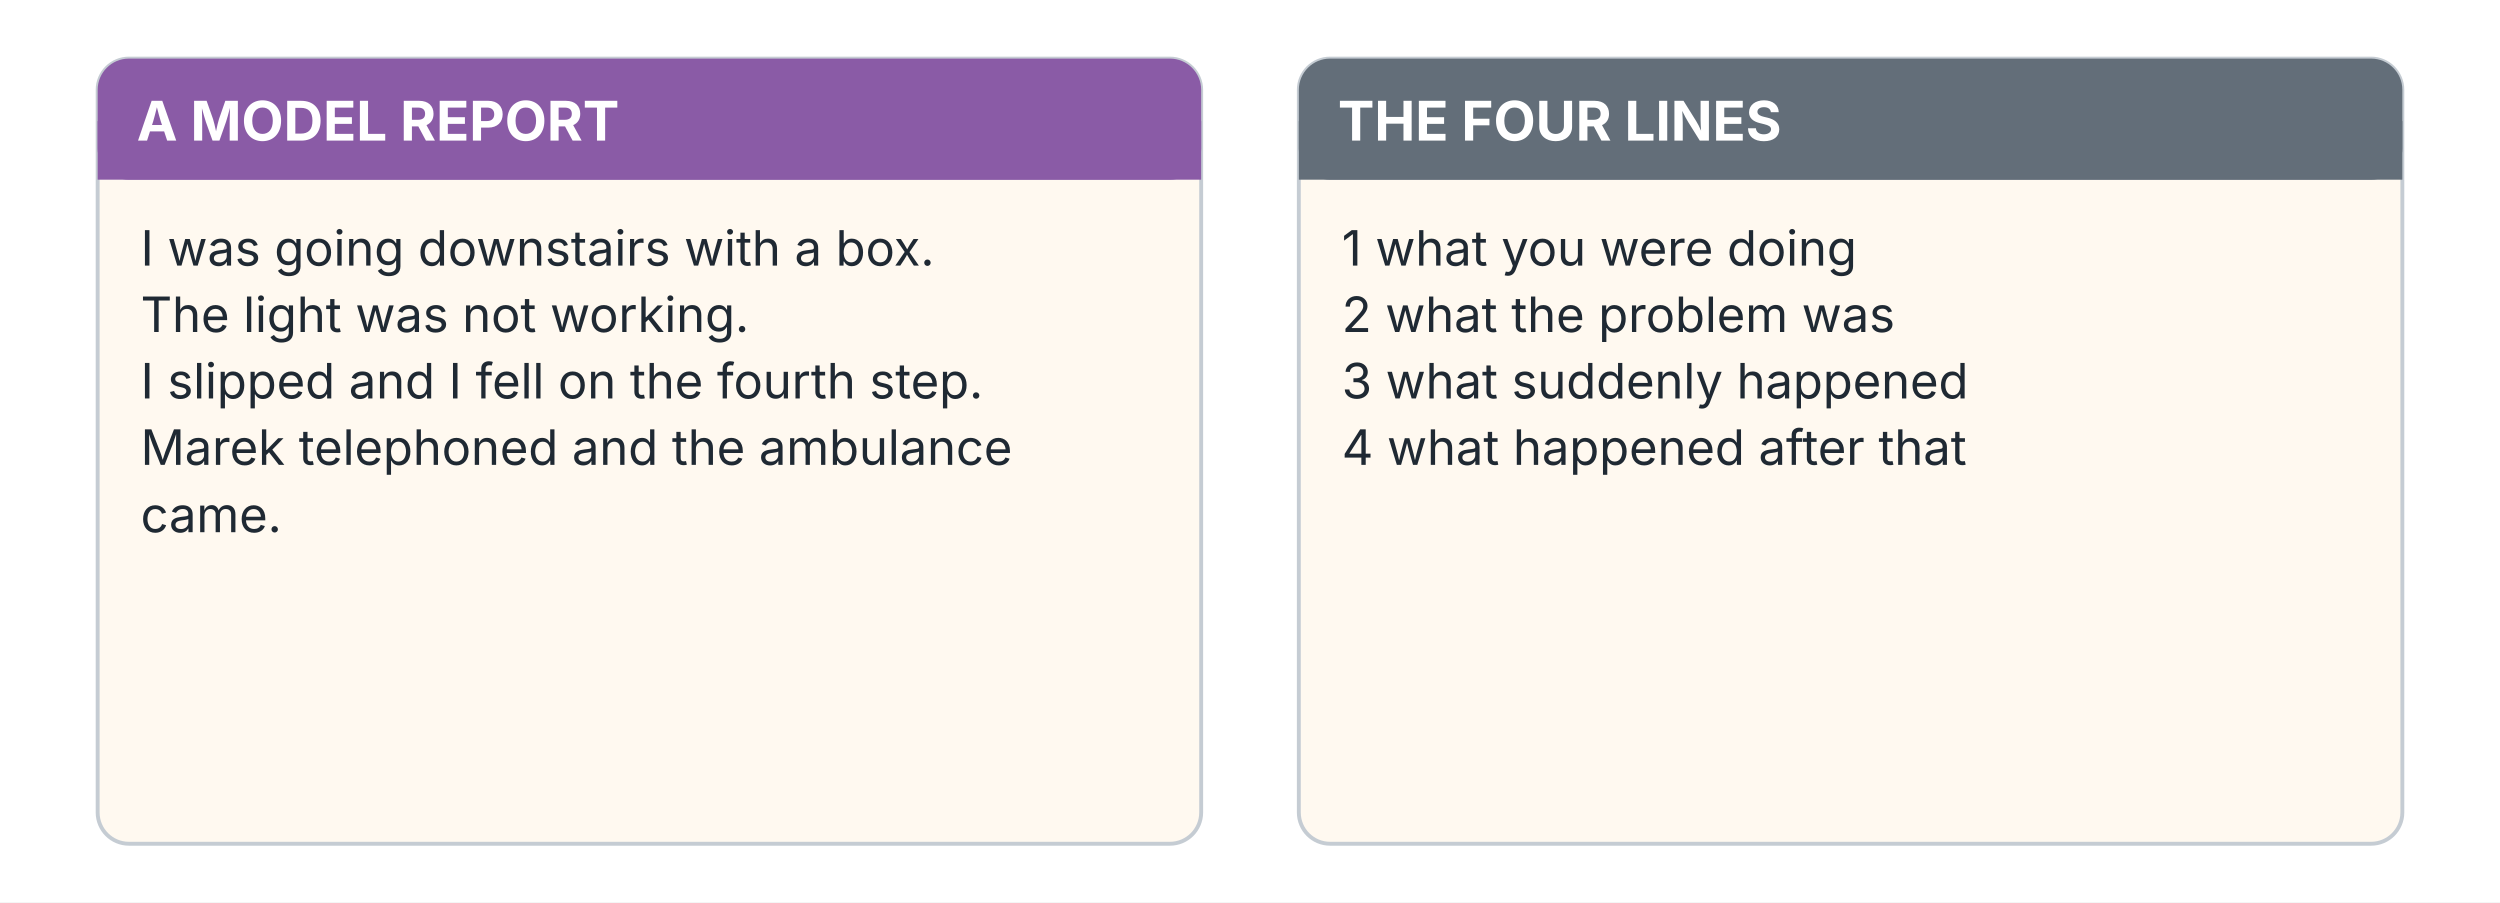
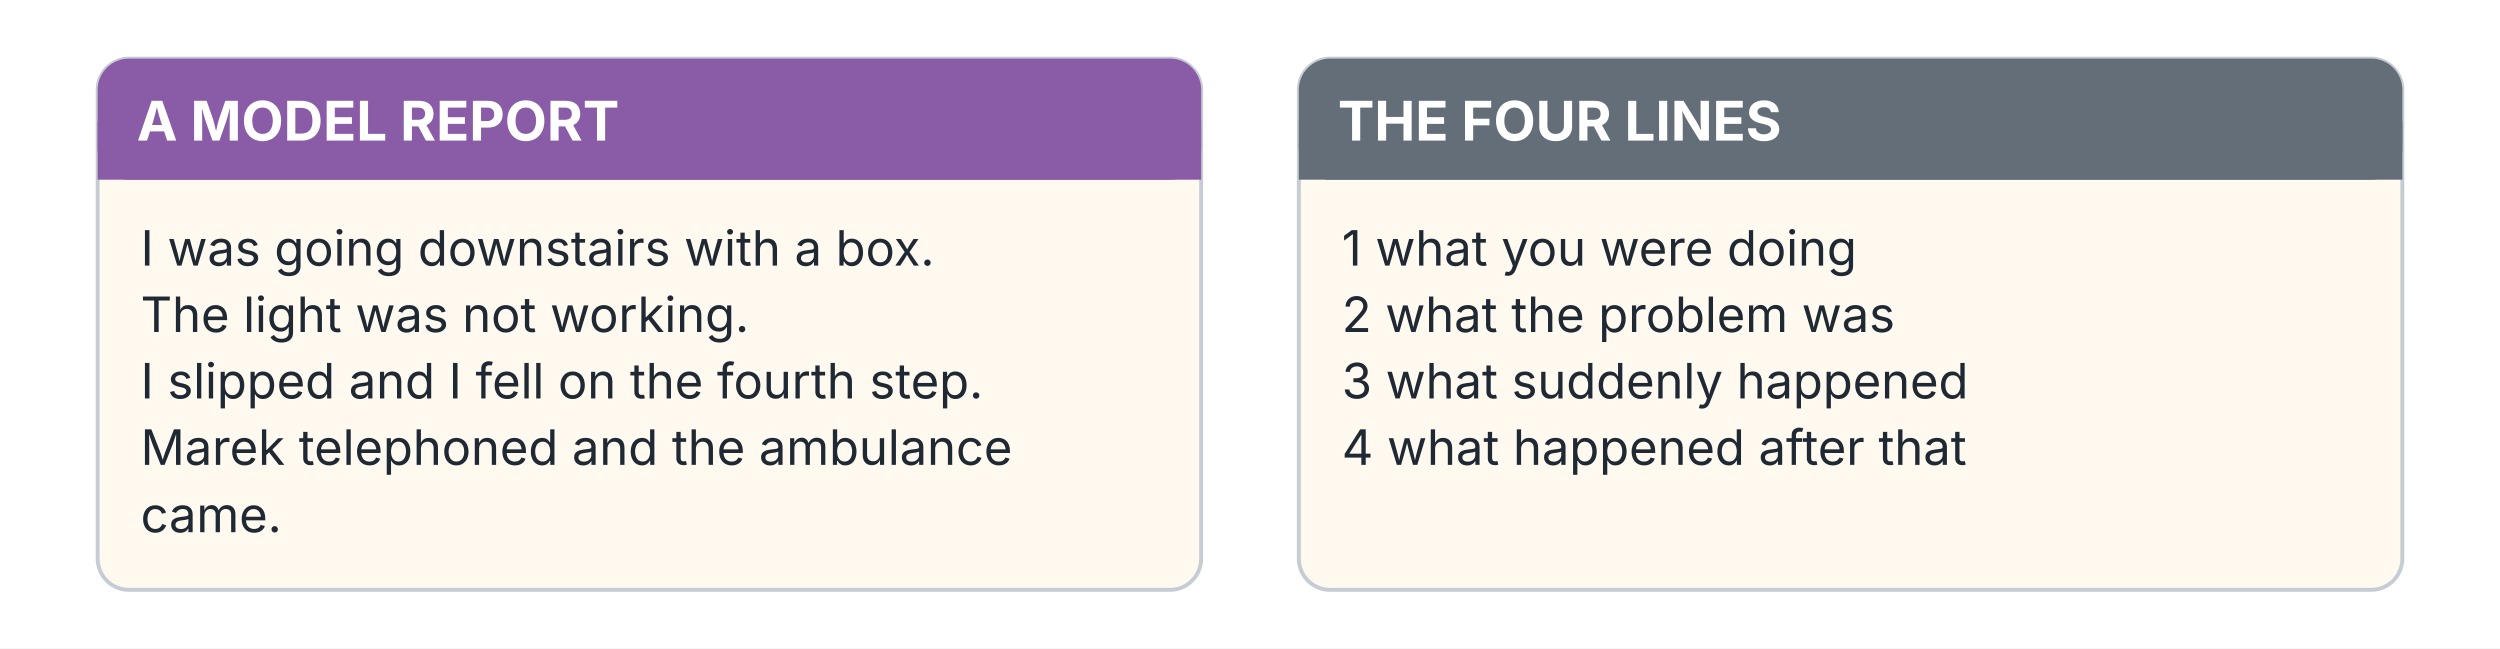
- <svg xmlns="http://www.w3.org/2000/svg" width="1280" height="462" viewBox="0 0 1280 462">
-   <rect width="1280" height="462" fill="#FFFFFF" />
-   <rect x="50.00" y="30.00" width="565.00" height="402.00" rx="16" ry="16" fill="#FFF9F0" stroke="#C5CCD3" stroke-width="2" />
+ <svg xmlns="http://www.w3.org/2000/svg" width="1280" height="332" viewBox="0 0 1280 332">
+   <rect width="1280" height="332" fill="#FFFFFF" />
+   <rect x="50.00" y="30.00" width="565.00" height="272.00" rx="16" ry="16" fill="#FFF9F0" stroke="#C5CCD3" stroke-width="2" />
  <rect x="50.00" y="30.00" width="565.00" height="62.00" rx="16" ry="16" fill="#8A5BA6" />
  <rect x="50.00" y="62.00" width="565.00" height="30.00" fill="#8A5BA6" />
  <text x="70.00" y="72.00" font-family="Inter, DejaVu Sans, sans-serif" font-size="28.0" font-weight="700" fill="#FFFFFF" text-anchor="start">A MODEL REPORT</text>
  <text x="72.00" y="136.00" font-family="Inter, DejaVu Sans, sans-serif" font-size="25.0" font-weight="400" fill="#1F2933" text-anchor="start">I was going downstairs with a box.</text>
  <text x="72.00" y="170.00" font-family="Inter, DejaVu Sans, sans-serif" font-size="25.0" font-weight="400" fill="#1F2933" text-anchor="start">The light was not working.</text>
  <text x="72.00" y="204.00" font-family="Inter, DejaVu Sans, sans-serif" font-size="25.0" font-weight="400" fill="#1F2933" text-anchor="start">I slipped and I fell on the fourth step.</text>
  <text x="72.00" y="238.00" font-family="Inter, DejaVu Sans, sans-serif" font-size="25.0" font-weight="400" fill="#1F2933" text-anchor="start">Marek telephoned and the ambulance</text>
  <text x="72.00" y="272.50" font-family="Inter, DejaVu Sans, sans-serif" font-size="25.0" font-weight="400" fill="#1F2933" text-anchor="start">came.</text>
-   <rect x="665.00" y="30.00" width="565.00" height="402.00" rx="16" ry="16" fill="#FFF9F0" stroke="#C5CCD3" stroke-width="2" />
+   <rect x="665.00" y="30.00" width="565.00" height="272.00" rx="16" ry="16" fill="#FFF9F0" stroke="#C5CCD3" stroke-width="2" />
  <rect x="665.00" y="30.00" width="565.00" height="62.00" rx="16" ry="16" fill="#636E79" />
  <rect x="665.00" y="62.00" width="565.00" height="30.00" fill="#636E79" />
  <text x="685.00" y="72.00" font-family="Inter, DejaVu Sans, sans-serif" font-size="28.0" font-weight="700" fill="#FFFFFF" text-anchor="start">THE FOUR LINES</text>
  <text x="687.00" y="136.00" font-family="Inter, DejaVu Sans, sans-serif" font-size="25.0" font-weight="400" fill="#1F2933" text-anchor="start">1 what you were doing</text>
  <text x="687.00" y="170.00" font-family="Inter, DejaVu Sans, sans-serif" font-size="25.0" font-weight="400" fill="#1F2933" text-anchor="start">2 what the problem was</text>
  <text x="687.00" y="204.00" font-family="Inter, DejaVu Sans, sans-serif" font-size="25.0" font-weight="400" fill="#1F2933" text-anchor="start">3 what suddenly happened</text>
  <text x="687.00" y="238.00" font-family="Inter, DejaVu Sans, sans-serif" font-size="25.0" font-weight="400" fill="#1F2933" text-anchor="start">4 what happened after that</text>
</svg>
